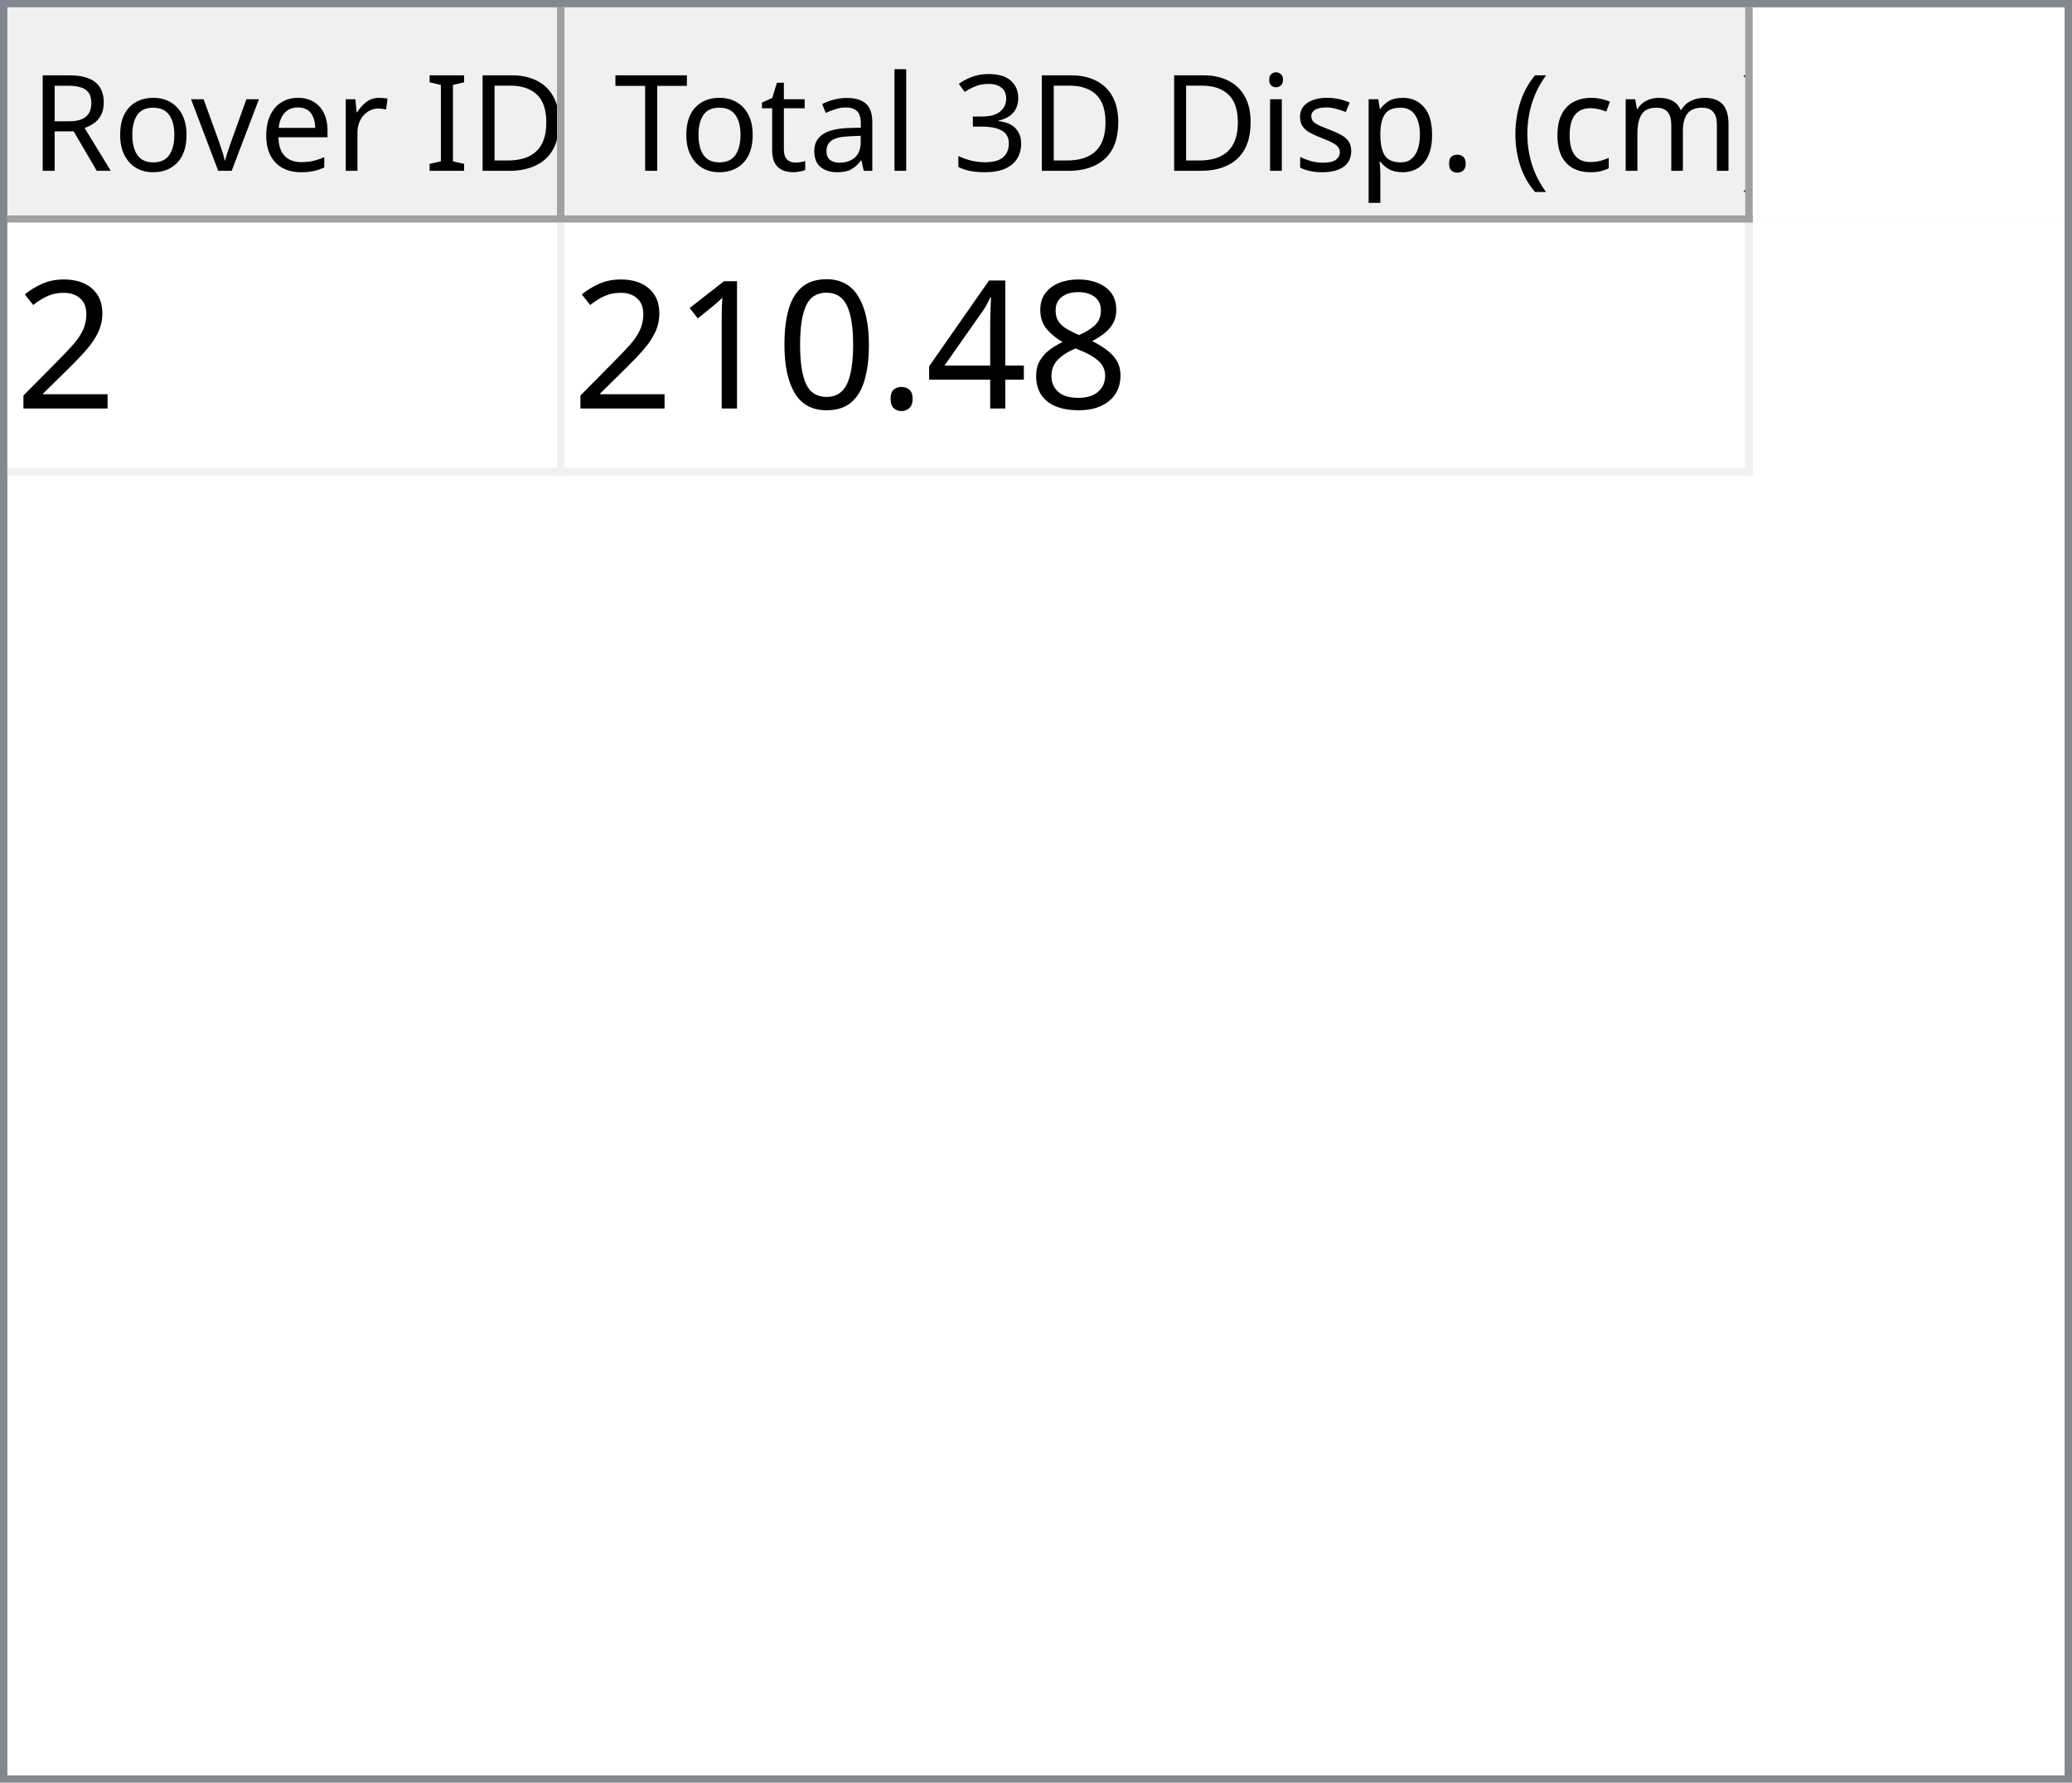
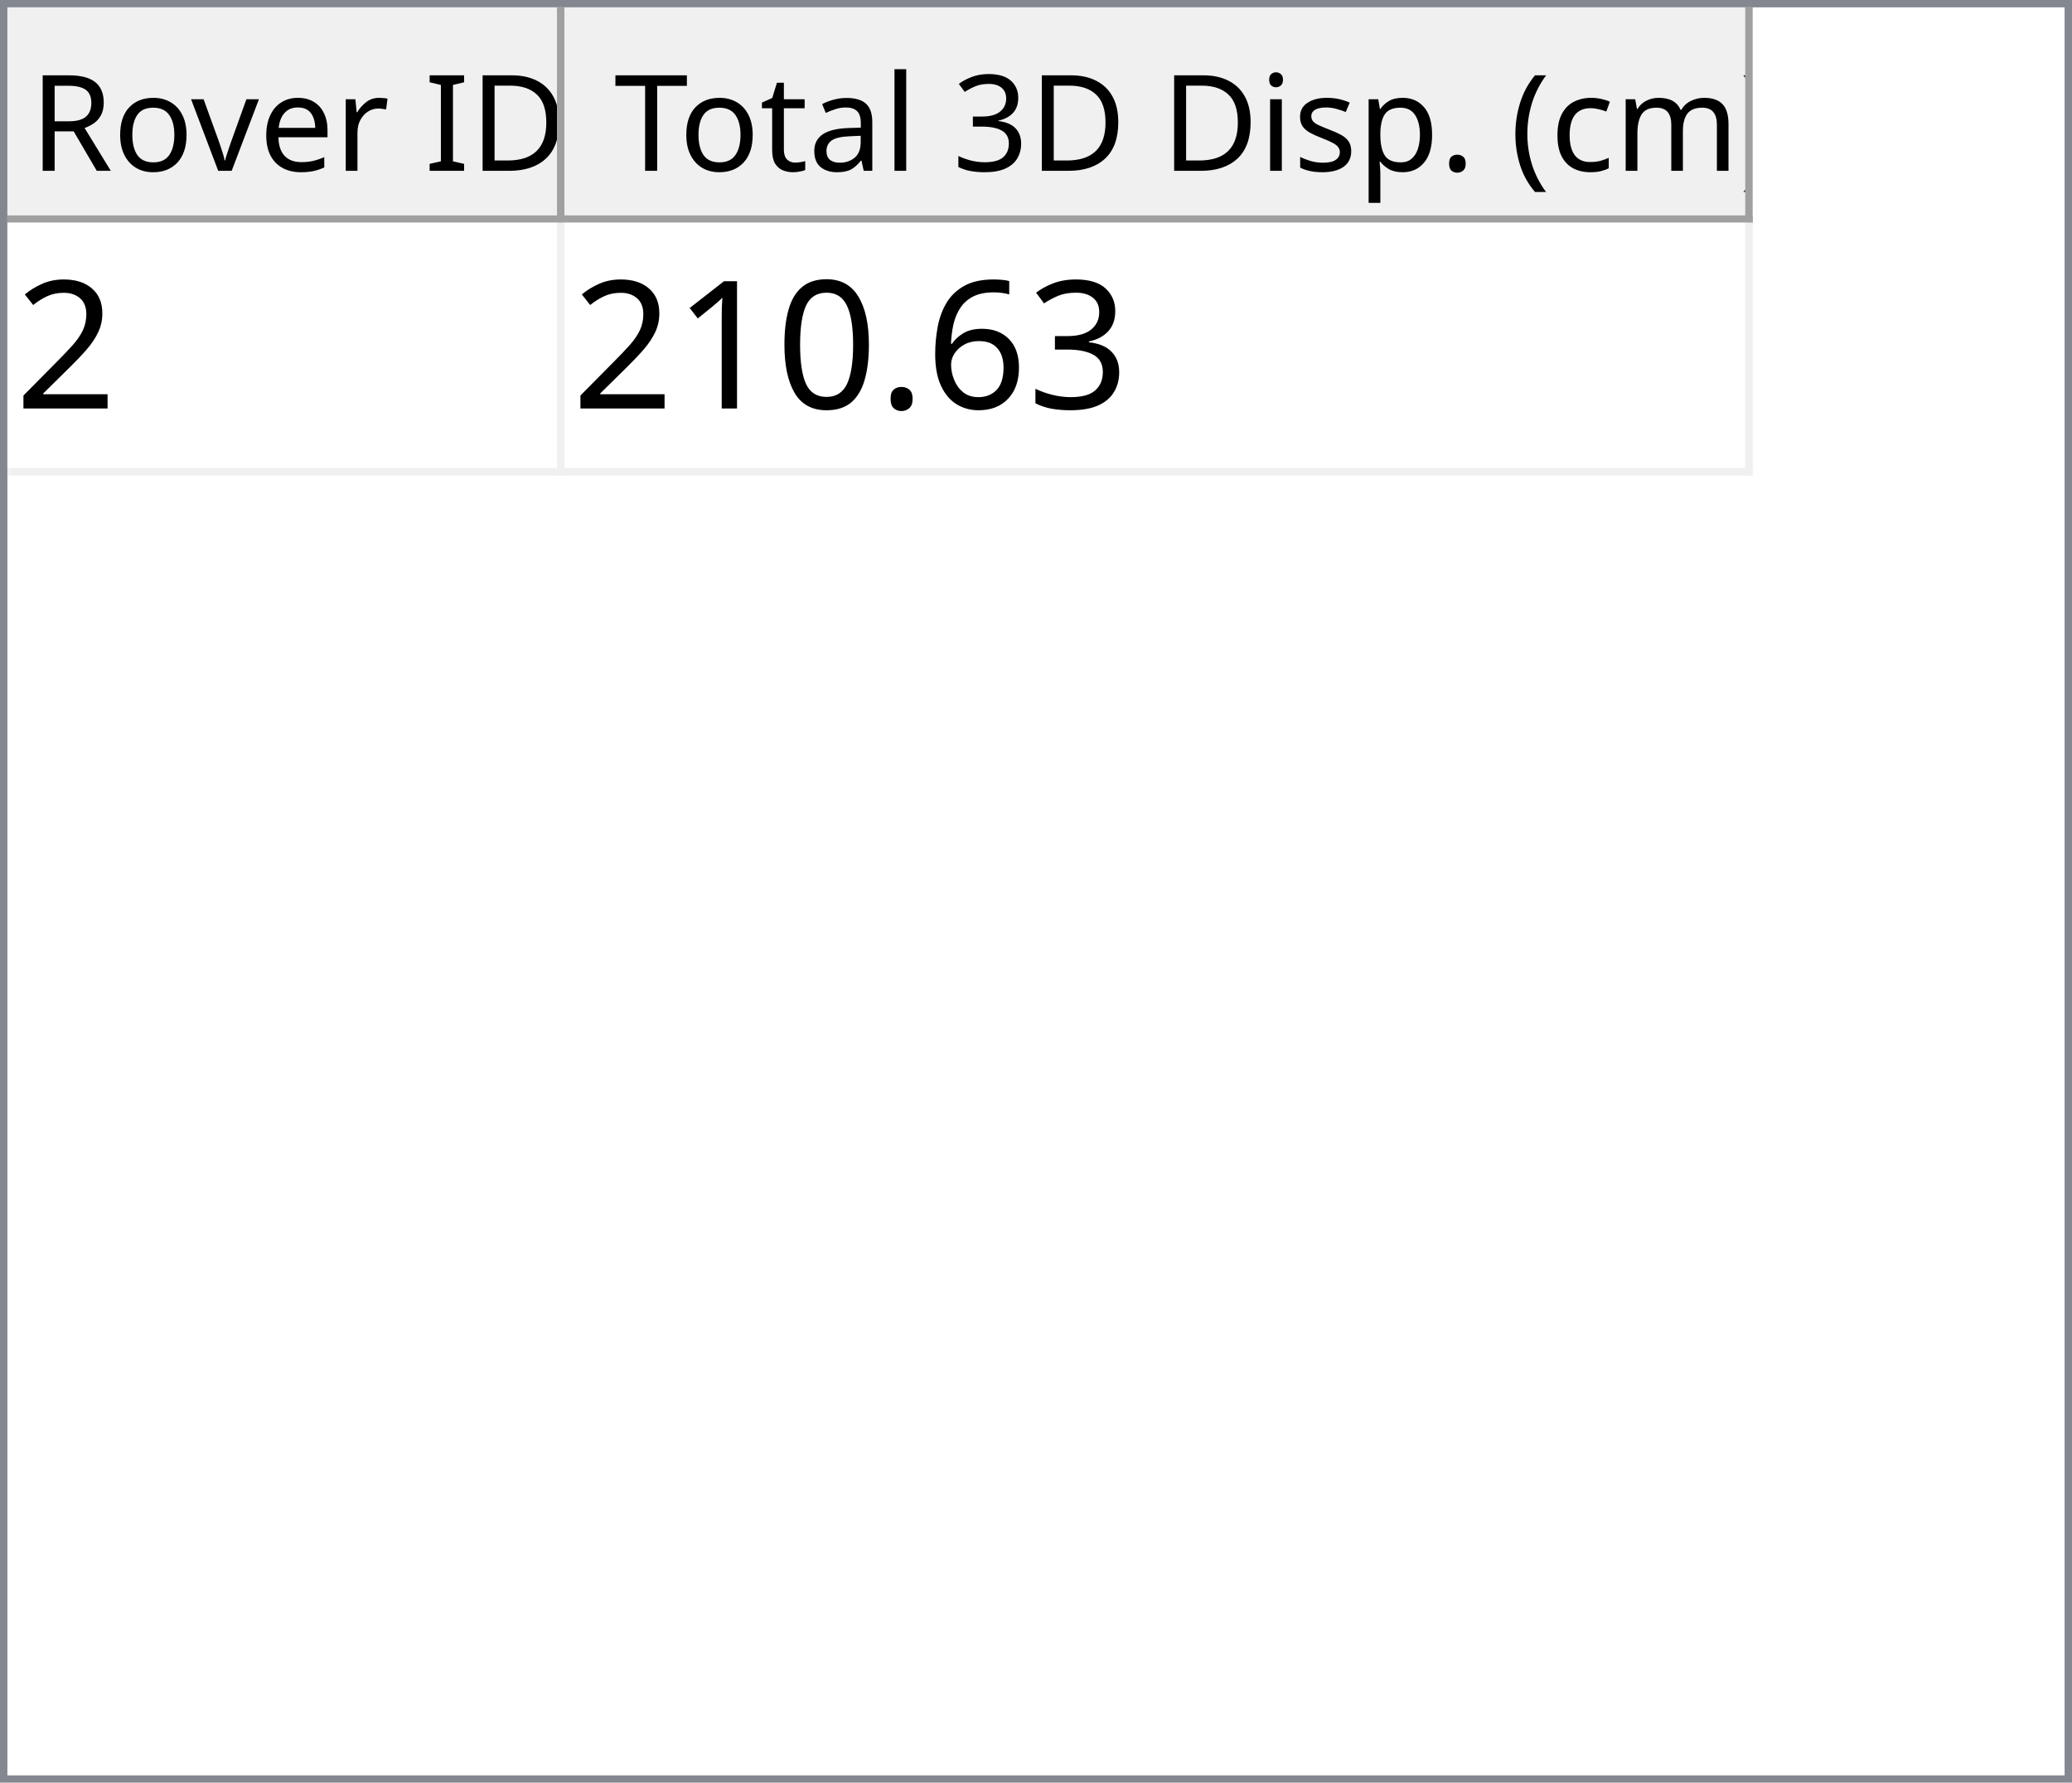
<svg xmlns="http://www.w3.org/2000/svg" style="fill-opacity:1; color-rendering:auto; color-interpolation:auto; text-rendering:auto; stroke:black; stroke-linecap:square; stroke-miterlimit:10; shape-rendering:auto; stroke-opacity:1; fill:black; stroke-dasharray:none; font-weight:normal; stroke-width:1; font-family:'Dialog'; font-style:normal; stroke-linejoin:miter; font-size:12px; stroke-dashoffset:0; image-rendering:auto;" width="279" height="240">
  <defs id="genericDefs" />
  <g>
    <defs id="defs1">
      <clipPath clipPathUnits="userSpaceOnUse" id="clipPath1">
        <path d="M0 0 L279 0 L279 240 L0 240 L0 0 Z" />
      </clipPath>
      <clipPath clipPathUnits="userSpaceOnUse" id="clipPath2">
        <path d="M0 0 L0 240 L279 240 L279 0 Z" />
      </clipPath>
      <clipPath clipPathUnits="userSpaceOnUse" id="clipPath3">
        <path d="M0 0 L0 29 L277 29 L277 0 Z" />
      </clipPath>
      <clipPath clipPathUnits="userSpaceOnUse" id="clipPath4">
        <path d="M0 0 L0 29 L75 29 L75 0 Z" />
      </clipPath>
      <clipPath clipPathUnits="userSpaceOnUse" id="clipPath5">
        <path d="M1 1 L1 28 L74 28 L74 1 Z" />
      </clipPath>
      <clipPath clipPathUnits="userSpaceOnUse" id="clipPath6">
        <path d="M0 0 L0 27 L73 27 L73 0 Z" />
      </clipPath>
      <clipPath clipPathUnits="userSpaceOnUse" id="clipPath7">
        <path d="M-0.5 -0.5 L-0.5 28.5 L74.5 28.5 L74.5 -0.5 Z" />
      </clipPath>
      <clipPath clipPathUnits="userSpaceOnUse" id="clipPath8">
        <path d="M0 0 L0 29 L160 29 L160 0 Z" />
      </clipPath>
      <clipPath clipPathUnits="userSpaceOnUse" id="clipPath9">
        <path d="M1 1 L1 28 L159 28 L159 1 Z" />
      </clipPath>
      <clipPath clipPathUnits="userSpaceOnUse" id="clipPath10">
        <path d="M0 0 L0 27 L158 27 L158 0 Z" />
      </clipPath>
      <clipPath clipPathUnits="userSpaceOnUse" id="clipPath11">
        <path d="M-0.5 -0.5 L-0.5 28.5 L159.5 28.5 L159.5 -0.5 Z" />
      </clipPath>
      <clipPath clipPathUnits="userSpaceOnUse" id="clipPath12">
        <path d="M0 0 L0 209 L277 209 L277 0 Z" />
      </clipPath>
      <clipPath clipPathUnits="userSpaceOnUse" id="clipPath13">
        <path d="M0 0 L0 34 L235 34 L235 0 Z" />
      </clipPath>
      <clipPath clipPathUnits="userSpaceOnUse" id="clipPath14">
        <path d="M-0.5 -0.5 L-0.5 33.5 L234.5 33.5 L234.5 -0.5 Z" />
      </clipPath>
      <clipPath clipPathUnits="userSpaceOnUse" id="clipPath15">
        <path d="M0 0 L0 33 L74 33 L74 0 Z" />
      </clipPath>
      <clipPath clipPathUnits="userSpaceOnUse" id="clipPath16">
        <path d="M0 0 L0 33 L159 33 L159 0 Z" />
      </clipPath>
      <font horiz-adv-x="64.551" id="font1">
        <font-face ascent="107.91" descent="25.098" units-per-em="100" style="font-style:normal; font-family:Segoe UI; font-weight:normal;" />
        <missing-glyph horiz-adv-x="64.551" d="M8.109 0 L8.109 68.266 L56.453 68.266 L56.453 0 L8.109 0 ZM15.328 7.234 L49.219 7.234 L49.219 61.031 L15.328 61.031 L15.328 7.234 Z" />
        <glyph unicode="D" horiz-adv-x="70.117" d="M9.188 0 L9.188 70.016 L28.516 70.016 Q65.531 70.016 65.531 35.891 Q65.531 19.672 55.25 9.836 Q44.969 0 27.734 0 L9.188 0 ZM17.391 62.594 L17.391 7.422 L27.828 7.422 Q41.609 7.422 49.273 14.797 Q56.938 22.172 56.938 35.688 Q56.938 62.594 28.328 62.594 L17.391 62.594 Z" />
        <glyph unicode="I" horiz-adv-x="26.611" d="M17.391 0 L9.188 0 L9.188 70.016 L17.391 70.016 L17.391 0 Z" />
        <glyph unicode=" " horiz-adv-x="27.393" d="" />
        <glyph unicode="r" horiz-adv-x="34.766" d="M34.188 41.891 Q32.078 43.5 28.125 43.5 Q23 43.5 19.555 38.672 Q16.109 33.844 16.109 25.484 L16.109 0 L8.109 0 L8.109 50 L16.109 50 L16.109 39.703 L16.312 39.703 Q18.016 44.969 21.531 47.922 Q25.047 50.875 29.391 50.875 Q32.516 50.875 34.188 50.203 L34.188 41.891 Z" />
        <glyph unicode="e" horiz-adv-x="52.295" d="M48.297 23 L12.984 23 Q13.188 14.656 17.484 10.109 Q21.781 5.562 29.297 5.562 Q37.75 5.562 44.828 11.141 L44.828 3.609 Q38.234 -1.172 27.391 -1.172 Q16.797 -1.172 10.742 5.641 Q4.688 12.453 4.688 24.812 Q4.688 36.469 11.305 43.82 Q17.922 51.172 27.734 51.172 Q37.547 51.172 42.922 44.828 Q48.297 38.484 48.297 27.203 L48.297 23 ZM40.094 29.781 Q40.047 36.719 36.75 40.578 Q33.453 44.438 27.594 44.438 Q21.922 44.438 17.969 40.383 Q14.016 36.328 13.094 29.781 L40.094 29.781 Z" />
        <glyph unicode="v" horiz-adv-x="47.9" d="M47.406 50 L27.484 0 L19.625 0 L0.688 50 L9.469 50 L22.172 13.672 Q23.578 9.672 23.922 6.688 L24.125 6.688 Q24.609 10.453 25.688 13.484 L38.969 50 L47.406 50 Z" />
        <glyph unicode="o" horiz-adv-x="58.594" d="M29 -1.172 Q17.922 -1.172 11.305 5.836 Q4.688 12.844 4.688 24.422 Q4.688 37.016 11.57 44.094 Q18.453 51.172 30.172 51.172 Q41.359 51.172 47.633 44.289 Q53.906 37.406 53.906 25.203 Q53.906 13.234 47.141 6.031 Q40.375 -1.172 29 -1.172 ZM29.594 44.438 Q21.875 44.438 17.383 39.188 Q12.891 33.938 12.891 24.703 Q12.891 15.828 17.43 10.695 Q21.969 5.562 29.594 5.562 Q37.359 5.562 41.531 10.594 Q45.703 15.625 45.703 24.906 Q45.703 34.281 41.531 39.359 Q37.359 44.438 29.594 44.438 Z" />
        <glyph unicode="R" horiz-adv-x="59.814" d="M59.375 0 L49.609 0 L37.891 19.625 Q36.281 22.359 34.766 24.289 Q33.25 26.219 31.664 27.438 Q30.078 28.656 28.25 29.219 Q26.422 29.781 24.125 29.781 L17.391 29.781 L17.391 0 L9.188 0 L9.188 70.016 L30.078 70.016 Q34.672 70.016 38.555 68.867 Q42.438 67.719 45.289 65.375 Q48.141 63.031 49.758 59.547 Q51.375 56.062 51.375 51.375 Q51.375 47.703 50.273 44.656 Q49.172 41.609 47.148 39.211 Q45.125 36.812 42.266 35.133 Q39.406 33.453 35.844 32.516 L35.844 32.328 Q37.594 31.547 38.891 30.547 Q40.188 29.547 41.359 28.18 Q42.531 26.812 43.68 25.078 Q44.828 23.344 46.234 21.047 L59.375 0 ZM17.391 62.594 L17.391 37.203 L28.516 37.203 Q31.594 37.203 34.203 38.133 Q36.812 39.062 38.719 40.797 Q40.625 42.531 41.703 45.047 Q42.781 47.562 42.781 50.688 Q42.781 56.297 39.141 59.445 Q35.5 62.594 28.609 62.594 L17.391 62.594 Z" />
        <glyph unicode=")" horiz-adv-x="30.176" d="M8.297 -15.922 L1.172 -15.922 Q16.406 2.344 16.406 26.812 Q16.406 51.469 1.078 70.016 L8.297 70.016 Q23.531 52.156 23.531 26.703 Q23.531 1.375 8.297 -15.922 Z" />
        <glyph unicode="m" horiz-adv-x="86.133" d="M79.109 0 L71.094 0 L71.094 28.719 Q71.094 37.016 68.531 40.727 Q65.969 44.438 59.906 44.438 Q54.781 44.438 51.195 39.75 Q47.609 35.062 47.609 28.516 L47.609 0 L39.594 0 L39.594 29.688 Q39.594 44.438 28.219 44.438 Q22.953 44.438 19.531 40.016 Q16.109 35.594 16.109 28.516 L16.109 0 L8.109 0 L8.109 50 L16.109 50 L16.109 42.094 L16.312 42.094 Q21.625 51.172 31.844 51.172 Q36.969 51.172 40.773 48.312 Q44.578 45.453 46 40.828 Q51.562 51.172 62.594 51.172 Q79.109 51.172 79.109 30.812 L79.109 0 Z" />
        <glyph unicode="c" horiz-adv-x="46.191" d="M42.188 2.297 Q36.422 -1.172 28.516 -1.172 Q17.828 -1.172 11.258 5.789 Q4.688 12.75 4.688 23.828 Q4.688 36.188 11.766 43.68 Q18.844 51.172 30.672 51.172 Q37.25 51.172 42.281 48.734 L42.281 40.531 Q36.719 44.438 30.375 44.438 Q22.703 44.438 17.797 38.945 Q12.891 33.453 12.891 24.516 Q12.891 15.719 17.508 10.641 Q22.125 5.562 29.891 5.562 Q36.422 5.562 42.188 9.906 L42.188 2.297 Z" />
        <glyph unicode="(" horiz-adv-x="30.176" d="M29.109 -15.922 L21.969 -15.922 Q6.844 1.375 6.844 26.703 Q6.844 52.156 21.969 70.016 L29.203 70.016 Q13.875 51.469 13.875 26.812 Q13.875 2.344 29.109 -15.922 Z" />
        <glyph unicode="." horiz-adv-x="21.68" d="M10.891 -1.078 Q8.641 -1.078 7.055 0.539 Q5.469 2.156 5.469 4.391 Q5.469 6.641 7.055 8.273 Q8.641 9.906 10.891 9.906 Q13.188 9.906 14.797 8.273 Q16.406 6.641 16.406 4.391 Q16.406 2.156 14.797 0.539 Q13.188 -1.078 10.891 -1.078 Z" />
        <glyph unicode="p" horiz-adv-x="58.789" d="M16.312 7.234 L16.109 7.234 L16.109 -23 L8.109 -23 L8.109 50 L16.109 50 L16.109 41.219 L16.312 41.219 Q22.219 51.172 33.594 51.172 Q43.266 51.172 48.688 44.461 Q54.109 37.75 54.109 26.469 Q54.109 13.922 48 6.375 Q41.891 -1.172 31.297 -1.172 Q21.578 -1.172 16.312 7.234 ZM16.109 27.391 L16.109 20.406 Q16.109 14.203 20.141 9.883 Q24.172 5.562 30.375 5.562 Q37.641 5.562 41.773 11.133 Q45.906 16.703 45.906 26.609 Q45.906 34.969 42.047 39.703 Q38.188 44.438 31.594 44.438 Q24.609 44.438 20.359 39.578 Q16.109 34.719 16.109 27.391 Z" />
        <glyph unicode="s" horiz-adv-x="42.432" d="M5.078 1.812 L5.078 10.406 Q11.625 5.562 19.484 5.562 Q30.031 5.562 30.031 12.594 Q30.031 14.594 29.125 15.992 Q28.219 17.391 26.68 18.461 Q25.141 19.531 23.07 20.383 Q21 21.234 18.609 22.172 Q15.281 23.484 12.766 24.828 Q10.25 26.172 8.57 27.859 Q6.891 29.547 6.031 31.695 Q5.172 33.844 5.172 36.719 Q5.172 40.234 6.789 42.945 Q8.406 45.656 11.086 47.484 Q13.766 49.312 17.211 50.242 Q20.656 51.172 24.312 51.172 Q30.812 51.172 35.938 48.922 L35.938 40.828 Q30.422 44.438 23.25 44.438 Q21 44.438 19.195 43.922 Q17.391 43.406 16.094 42.477 Q14.797 41.547 14.086 40.258 Q13.375 38.969 13.375 37.406 Q13.375 35.453 14.086 34.133 Q14.797 32.812 16.164 31.789 Q17.531 30.766 19.484 29.938 Q21.438 29.109 23.922 28.125 Q27.25 26.859 29.883 25.516 Q32.516 24.172 34.375 22.484 Q36.234 20.797 37.234 18.602 Q38.234 16.406 38.234 13.375 Q38.234 9.672 36.602 6.938 Q34.969 4.203 32.234 2.398 Q29.5 0.594 25.93 -0.289 Q22.359 -1.172 18.453 -1.172 Q10.75 -1.172 5.078 1.812 Z" />
        <glyph unicode="i" horiz-adv-x="24.219" d="M12.203 62.703 Q10.062 62.703 8.547 64.164 Q7.031 65.625 7.031 67.875 Q7.031 70.125 8.547 71.609 Q10.062 73.094 12.203 73.094 Q14.406 73.094 15.945 71.609 Q17.484 70.125 17.484 67.875 Q17.484 65.719 15.945 64.211 Q14.406 62.703 12.203 62.703 ZM16.109 0 L8.109 0 L8.109 50 L16.109 50 L16.109 0 Z" />
        <glyph unicode="3" horiz-adv-x="53.906" d="M46.531 19.828 Q46.531 15.094 44.75 11.211 Q42.969 7.328 39.719 4.57 Q36.469 1.812 31.93 0.297 Q27.391 -1.219 21.922 -1.219 Q11.922 -1.219 6 2.594 L6 11.188 Q13.094 5.609 22.219 5.609 Q25.875 5.609 28.828 6.539 Q31.781 7.469 33.906 9.227 Q36.031 10.984 37.18 13.477 Q38.328 15.969 38.328 19.094 Q38.328 32.812 18.797 32.812 L12.984 32.812 L12.984 39.594 L18.5 39.594 Q35.797 39.594 35.797 52.484 Q35.797 64.406 22.609 64.406 Q15.188 64.406 8.688 59.422 L8.688 67.188 Q15.375 71.188 24.609 71.188 Q29 71.188 32.57 69.969 Q36.141 68.75 38.68 66.555 Q41.219 64.359 42.609 61.281 Q44 58.203 44 54.5 Q44 40.672 30.031 36.719 L30.031 36.531 Q33.594 36.141 36.625 34.797 Q39.656 33.453 41.852 31.305 Q44.047 29.156 45.289 26.25 Q46.531 23.344 46.531 19.828 Z" />
        <glyph unicode="l" horiz-adv-x="24.219" d="M16.109 0 L8.109 0 L8.109 74.031 L16.109 74.031 L16.109 0 Z" />
        <glyph unicode="a" horiz-adv-x="50.879" d="M43.891 0 L35.891 0 L35.891 7.812 L35.688 7.812 Q30.469 -1.172 20.312 -1.172 Q12.844 -1.172 8.617 2.781 Q4.391 6.734 4.391 13.281 Q4.391 27.297 20.906 29.594 L35.891 31.688 Q35.891 44.438 25.594 44.438 Q16.547 44.438 9.281 38.281 L9.281 46.484 Q16.656 51.172 26.266 51.172 Q43.891 51.172 43.891 32.516 L43.891 0 ZM35.891 25.297 L23.828 23.641 Q18.266 22.859 15.43 20.875 Q12.594 18.891 12.594 13.875 Q12.594 10.203 15.211 7.883 Q17.828 5.562 22.172 5.562 Q28.125 5.562 32.008 9.742 Q35.891 13.922 35.891 20.312 L35.891 25.297 Z" />
        <glyph unicode="t" horiz-adv-x="33.887" d="M31.297 0.484 Q28.469 -1.078 23.828 -1.078 Q10.688 -1.078 10.688 13.578 L10.688 43.172 L2.094 43.172 L2.094 50 L10.688 50 L10.688 62.203 L18.703 64.797 L18.703 50 L31.297 50 L31.297 43.172 L18.703 43.172 L18.703 14.984 Q18.703 9.969 20.414 7.82 Q22.125 5.672 26.078 5.672 Q29.109 5.672 31.297 7.328 L31.297 0.484 Z" />
        <glyph unicode="T" horiz-adv-x="52.393" d="M50.594 62.594 L30.375 62.594 L30.375 0 L22.172 0 L22.172 62.594 L2 62.594 L2 70.016 L50.594 70.016 L50.594 62.594 Z" />
      </font>
      <font horiz-adv-x="75.0" id="font2">
        <font-face ascent="100.537" descent="21.973" units-per-em="100" style="font-style:normal; font-family:sans-serif; font-weight:normal;" />
        <missing-glyph horiz-adv-x="75.0" d="M12.5 0 L12.5 62.5 L62.5 62.5 L62.5 0 L12.5 0 ZM14.062 1.562 L60.938 1.562 L60.938 60.938 L14.062 60.938 L14.062 1.562 Z" />
        <glyph unicode="2" horiz-adv-x="55.615" d="M50.344 8.453 L50.344 0 L3.031 0 Q2.938 3.172 4.047 6.109 Q5.859 10.938 9.836 15.625 Q13.812 20.312 21.344 26.469 Q33.016 36.031 37.117 41.625 Q41.219 47.219 41.219 52.203 Q41.219 57.422 37.477 61.008 Q33.734 64.594 27.734 64.594 Q21.391 64.594 17.578 60.789 Q13.766 56.984 13.719 50.25 L4.688 51.172 Q5.609 61.281 11.664 66.578 Q17.719 71.875 27.938 71.875 Q38.234 71.875 44.242 66.164 Q50.25 60.453 50.25 52 Q50.25 47.703 48.492 43.555 Q46.734 39.406 42.656 34.812 Q38.578 30.219 29.109 22.219 Q21.188 15.578 18.945 13.211 Q16.703 10.844 15.234 8.453 L50.344 8.453 Z" />
-         <glyph unicode="8" horiz-adv-x="55.615" d="M17.672 38.812 Q12.203 40.828 9.57 44.539 Q6.938 48.25 6.938 53.422 Q6.938 61.234 12.555 66.555 Q18.172 71.875 27.484 71.875 Q36.859 71.875 42.578 66.43 Q48.297 60.984 48.297 53.172 Q48.297 48.188 45.68 44.508 Q43.062 40.828 37.75 38.812 Q44.344 36.672 47.781 31.883 Q51.219 27.094 51.219 20.453 Q51.219 11.281 44.727 5.031 Q38.234 -1.219 27.641 -1.219 Q17.047 -1.219 10.547 5.055 Q4.047 11.328 4.047 20.703 Q4.047 27.688 7.594 32.398 Q11.141 37.109 17.672 38.812 ZM15.922 53.719 Q15.922 48.641 19.195 45.414 Q22.469 42.188 27.688 42.188 Q32.766 42.188 36.016 45.383 Q39.266 48.578 39.266 53.219 Q39.266 58.062 35.914 61.359 Q32.562 64.656 27.594 64.656 Q22.562 64.656 19.242 61.43 Q15.922 58.203 15.922 53.719 ZM13.094 20.656 Q13.094 16.891 14.875 13.375 Q16.656 9.859 20.172 7.93 Q23.688 6 27.734 6 Q34.031 6 38.133 10.055 Q42.234 14.109 42.234 20.359 Q42.234 26.703 38.016 30.859 Q33.797 35.016 27.438 35.016 Q21.234 35.016 17.164 30.914 Q13.094 26.812 13.094 20.656 Z" />
-         <glyph unicode="4" horiz-adv-x="55.615" d="M32.328 0 L32.328 17.141 L1.266 17.141 L1.266 25.203 L33.938 71.578 L41.109 71.578 L41.109 25.203 L50.781 25.203 L50.781 17.141 L41.109 17.141 L41.109 0 L32.328 0 ZM32.328 25.203 L32.328 57.469 L9.906 25.203 L32.328 25.203 Z" />
+         <glyph unicode="3" horiz-adv-x="55.615" d="M4.203 18.891 L12.984 20.062 Q14.5 12.594 18.141 9.297 Q21.781 6 27 6 Q33.203 6 37.477 10.297 Q41.75 14.594 41.75 20.953 Q41.75 27 37.797 30.93 Q33.844 34.859 27.734 34.859 Q25.25 34.859 21.531 33.891 L22.516 41.609 Q23.391 41.5 23.922 41.5 Q29.547 41.5 34.039 44.43 Q38.531 47.359 38.531 53.469 Q38.531 58.297 35.258 61.477 Q31.984 64.656 26.812 64.656 Q21.688 64.656 18.266 61.43 Q14.844 58.203 13.875 51.766 L5.078 53.328 Q6.688 62.156 12.398 67.016 Q18.109 71.875 26.609 71.875 Q32.469 71.875 37.398 69.359 Q42.328 66.844 44.945 62.5 Q47.562 58.156 47.562 53.266 Q47.562 48.641 45.07 44.828 Q42.578 41.016 37.703 38.766 Q44.047 37.312 47.562 32.695 Q51.078 28.078 51.078 21.141 Q51.078 11.766 44.242 5.25 Q37.406 -1.266 26.953 -1.266 Q17.531 -1.266 11.305 4.352 Q5.078 9.969 4.203 18.891 Z" />
+         <glyph unicode="6" horiz-adv-x="55.615" d="M49.75 54.047 L41.016 53.375 Q39.844 58.547 37.703 60.891 Q34.125 64.656 28.906 64.656 Q24.703 64.656 21.531 62.312 Q17.391 59.281 14.992 53.469 Q12.594 47.656 12.5 36.922 Q15.672 41.75 20.266 44.094 Q24.859 46.438 29.891 46.438 Q38.672 46.438 44.852 39.969 Q51.031 33.5 51.031 23.25 Q51.031 16.5 48.125 10.719 Q45.219 4.938 40.141 1.859 Q35.062 -1.219 28.609 -1.219 Q17.625 -1.219 10.695 6.859 Q3.766 14.938 3.766 33.5 Q3.766 54.25 11.422 63.672 Q18.109 71.875 29.438 71.875 Q37.891 71.875 43.289 67.141 Q48.688 62.406 49.75 54.047 ZM13.875 23.188 Q13.875 18.656 15.797 14.508 Q17.719 10.359 21.188 8.18 Q24.656 6 28.469 6 Q34.031 6 38.039 10.492 Q42.047 14.984 42.047 22.703 Q42.047 30.125 38.086 34.398 Q34.125 38.672 28.125 38.672 Q22.172 38.672 18.023 34.398 Q13.875 30.125 13.875 23.188 Z" />
        <glyph unicode="." horiz-adv-x="27.783" d="M9.078 0 L9.078 10.016 L19.094 10.016 L19.094 0 L9.078 0 Z" />
        <glyph unicode="0" horiz-adv-x="55.615" d="M4.156 35.297 Q4.156 48 6.766 55.742 Q9.375 63.484 14.523 67.68 Q19.672 71.875 27.484 71.875 Q33.25 71.875 37.594 69.555 Q41.938 67.234 44.773 62.867 Q47.609 58.5 49.219 52.227 Q50.828 45.953 50.828 35.297 Q50.828 22.703 48.242 14.969 Q45.656 7.234 40.508 3.008 Q35.359 -1.219 27.484 -1.219 Q17.141 -1.219 11.234 6.203 Q4.156 15.141 4.156 35.297 ZM13.188 35.297 Q13.188 17.672 17.312 11.836 Q21.438 6 27.484 6 Q33.547 6 37.672 11.859 Q41.797 17.719 41.797 35.297 Q41.797 52.984 37.672 58.789 Q33.547 64.594 27.391 64.594 Q21.344 64.594 17.719 59.469 Q13.188 52.938 13.188 35.297 Z" />
        <glyph unicode="1" horiz-adv-x="55.615" d="M37.25 0 L28.469 0 L28.469 56 Q25.297 52.984 20.141 49.953 Q14.984 46.922 10.891 45.406 L10.891 53.906 Q18.266 57.375 23.781 62.305 Q29.297 67.234 31.594 71.875 L37.25 71.875 L37.25 0 Z" />
      </font>
    </defs>
    <g style="fill:white; stroke:white;">
      <rect x="0" y="0" width="279" style="clip-path:url(#clipPath1); stroke:none;" height="240" />
    </g>
    <g style="fill:white; text-rendering:optimizeSpeed; color-rendering:optimizeSpeed; image-rendering:optimizeSpeed; shape-rendering:crispEdges; stroke:white; color-interpolation:sRGB;">
      <rect x="0" width="279" height="240" y="0" style="stroke:none;" />
      <path style="stroke:none;" d="M0 240 L279 240 L279 0 L0 0 Z" />
    </g>
    <g style="fill:rgb(240,240,240); font-size:18px; font-family:'Segoe UI'; stroke:rgb(240,240,240);">
      <rect x="0" y="0" width="279" style="clip-path:url(#clipPath2); stroke:none;" height="240" />
    </g>
    <g style="fill:rgb(130,135,144); font-size:18px; font-family:'Segoe UI'; stroke:rgb(130,135,144);">
      <path d="M0 0 L279 0 L279 240 L0 240 L0 0 ZM1 1 L278 1 L278 239 L1 239 L1 1 Z" style="fill-rule:evenodd; clip-path:url(#clipPath2); stroke:none;" />
    </g>
    <g style="fill:white; font-size:18px; font-family:'Segoe UI'; stroke:white;" transform="translate(1,1)">
      <rect x="0" y="0" width="277" style="clip-path:url(#clipPath3); stroke:none;" height="29" />
    </g>
    <g style="fill:rgb(240,240,240); font-size:18px; font-family:'Segoe UI'; stroke:rgb(240,240,240);" transform="translate(1,1)">
      <rect x="0" y="0" width="75" style="clip-path:url(#clipPath4); stroke:none;" height="29" />
    </g>
    <g style="font-family:'Segoe UI'; font-size:18px;" transform="translate(2,2)">
      <text x="2" xml:space="preserve" y="21" style="clip-path:url(#clipPath6); stroke:none;">Rover ID</text>
    </g>
    <g transform="translate(1.5,1.5)" style="fill:rgb(160,160,160); font-size:18px; font-family:'Segoe UI'; stroke:rgb(160,160,160); stroke-linejoin:bevel;">
      <line x1="74" x2="74" y1="0" style="fill:none; clip-path:url(#clipPath7);" y2="28" />
    </g>
    <g transform="matrix(1,0,0,1,1,1) translate(0.5,0.5)" style="fill:rgb(160,160,160); font-size:18px; font-family:'Segoe UI'; stroke:rgb(160,160,160); stroke-linejoin:bevel;">
      <line x1="0" x2="74" y1="28" style="fill:none; clip-path:url(#clipPath7);" y2="28" />
    </g>
    <g style="fill:rgb(240,240,240); font-size:18px; font-family:'Segoe UI'; stroke:rgb(240,240,240);" transform="translate(76,1)">
      <rect x="0" y="0" width="160" style="clip-path:url(#clipPath8); stroke:none;" height="29" />
    </g>
    <g style="font-family:'Segoe UI'; font-size:18px;" transform="translate(77,2)">
      <text x="1" xml:space="preserve" y="21" style="clip-path:url(#clipPath10); stroke:none;"> Total 3D Disp. (cm)</text>
    </g>
    <g transform="translate(76.5,1.5)" style="fill:rgb(160,160,160); font-size:18px; font-family:'Segoe UI'; stroke:rgb(160,160,160); stroke-linejoin:bevel;">
      <line x1="159" x2="159" y1="0" style="fill:none; clip-path:url(#clipPath11);" y2="28" />
    </g>
    <g transform="matrix(1,0,0,1,76,1) translate(0.5,0.5)" style="fill:rgb(160,160,160); font-size:18px; font-family:'Segoe UI'; stroke:rgb(160,160,160); stroke-linejoin:bevel;">
      <line x1="0" x2="159" y1="28" style="fill:none; clip-path:url(#clipPath11);" y2="28" />
    </g>
    <g style="fill:white; font-size:18px; font-family:'Segoe UI'; stroke:white;" transform="translate(1,30)">
      <rect x="0" y="0" width="277" style="clip-path:url(#clipPath12); stroke:none;" height="209" />
    </g>
    <g style="fill:rgb(240,240,240); font-size:24px; font-family:sans-serif; stroke:rgb(240,240,240);" transform="translate(1,30)">
      <rect x="0" y="0" width="235" style="clip-path:url(#clipPath13); stroke:none;" height="34" />
      <line transform="translate(0.5,0.5)" x1="0" x2="234" y1="33" style="clip-path:url(#clipPath14); fill:none; stroke-linejoin:bevel;" y2="33" />
    </g>
    <g transform="matrix(1,0,0,1,1,30) translate(0.5,0.5)" style="fill:rgb(240,240,240); font-size:24px; font-family:sans-serif; stroke:rgb(240,240,240); stroke-linejoin:bevel;">
      <line x1="74" x2="74" y1="0" style="fill:none; clip-path:url(#clipPath14);" y2="33" />
    </g>
    <g transform="matrix(1,0,0,1,1,30) translate(0.5,0.5)" style="fill:rgb(240,240,240); font-size:24px; font-family:sans-serif; stroke:rgb(240,240,240); stroke-linejoin:bevel;">
      <line x1="234" x2="234" y1="0" style="fill:none; clip-path:url(#clipPath14);" y2="33" />
    </g>
    <g style="fill:white; font-size:24px; font-family:sans-serif; stroke:white;" transform="matrix(1,0,0,1,1,30)">
      <rect x="0" y="0" width="74" style="clip-path:url(#clipPath15); stroke:none;" height="33" />
      <text x="1" y="25" style="fill:black; clip-path:url(#clipPath15); stroke:none;" xml:space="preserve">2</text>
    </g>
    <g style="fill:white; font-size:24px; font-family:sans-serif; stroke:white;" transform="matrix(1,0,0,1,1,30) translate(75,0)">
      <rect x="0" y="0" width="159" style="clip-path:url(#clipPath16); stroke:none;" height="33" />
-       <text x="1" y="25" style="fill:black; clip-path:url(#clipPath16); stroke:none;" xml:space="preserve">210.48</text>
+       <text x="1" y="25" style="fill:black; clip-path:url(#clipPath16); stroke:none;" xml:space="preserve">210.63</text>
    </g>
  </g>
</svg>
